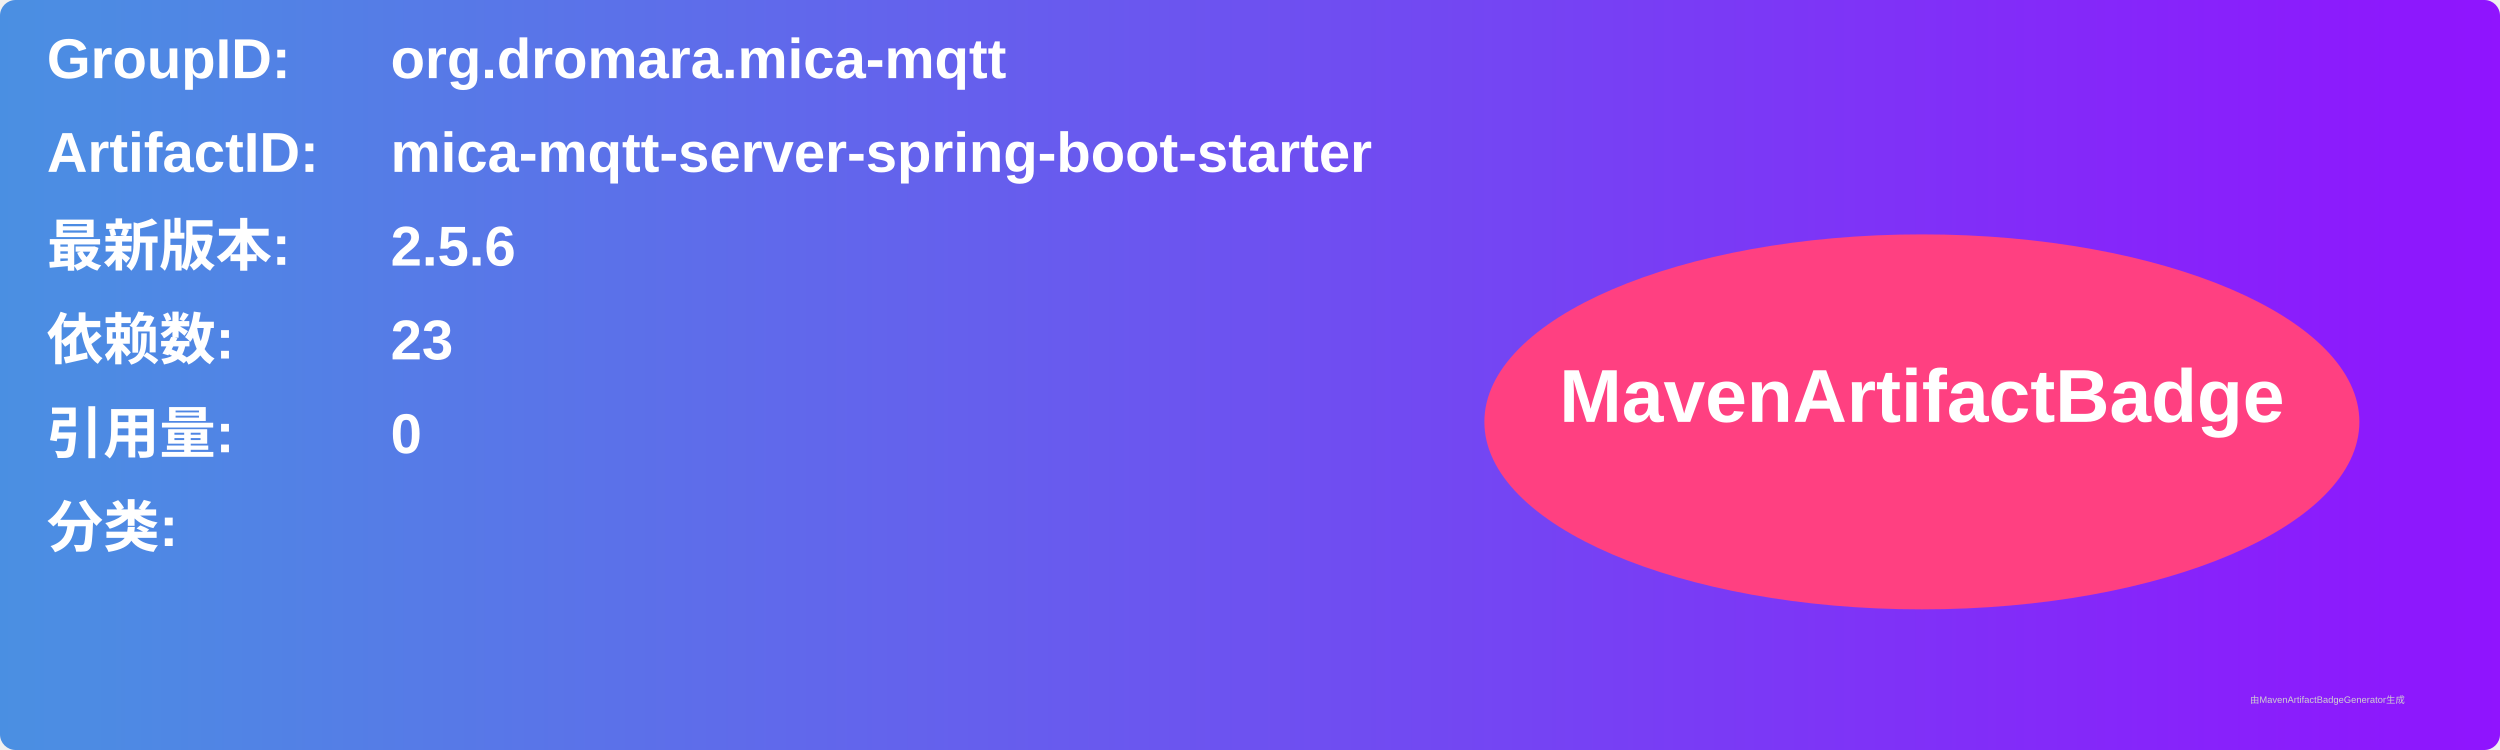
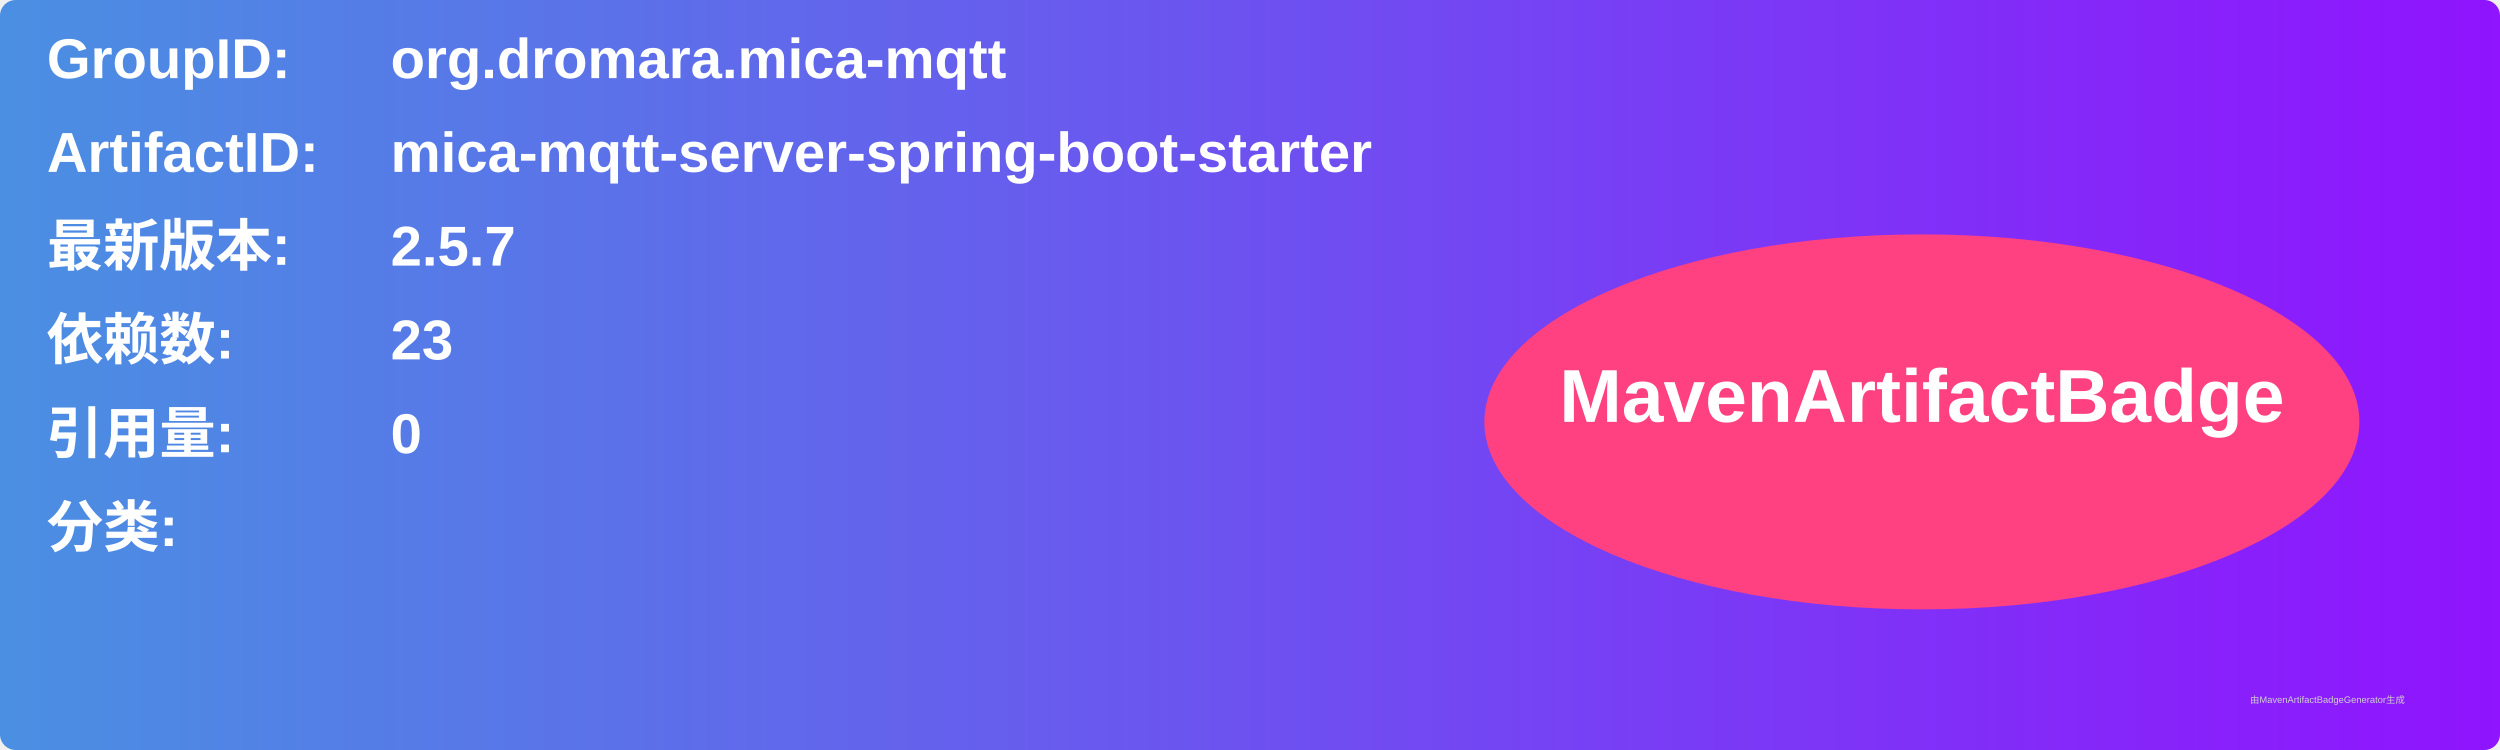
<svg xmlns="http://www.w3.org/2000/svg" width="800" height="240" viewBox="0 0 800 240">
  <linearGradient id="grad" x1="0%" y1="0%" x2="100%" y2="0%">
    <stop offset="0%" stop-color="#4a90e2" />
    <stop offset="100%" stop-color="#9013fe" />
  </linearGradient>
  <rect width="100%" height="100%" rx="5" ry="5" fill="url(#grad)" />
  <g transform="translate(15, 15)">
    <text x="0" y="10" font-family="Arial" font-size="18" fill="white" font-weight="bold" width="260">GroupID:</text>
    <text x="110" y="10" font-family="Arial" font-size="18" fill="white" font-weight="bold" width="460">org.dromara.mica-mqtt</text>
    <text x="0" y="40" font-family="Arial" font-size="18" fill="white" font-weight="bold" width="260">ArtifactID:</text>
    <text x="110" y="40" font-family="Arial" font-size="18" fill="white" font-weight="bold" width="460">mica-mqtt-server-spring-boot-starter</text>
    <text x="0" y="70" font-family="Arial" font-size="18" fill="white" font-weight="bold">最新版本:</text>
    <text x="110" y="70" font-family="Arial" font-size="18" fill="white" font-weight="bold">
-       <tspan font-weight="bold">2.5.6</tspan>
+       <tspan font-weight="bold">2.5.7</tspan>
    </text>
    <text x="0" y="100" font-family="Arial" font-size="18" fill="white" font-weight="bold">依赖数: </text>
    <text x="110" y="100" font-family="Arial" font-size="18" fill="white">
      <tspan font-weight="bold">23</tspan>
    </text>
    <text x="0" y="130" font-family="Arial" font-size="18" fill="white" font-weight="bold">引用量: </text>
    <text x="110" y="130" font-family="Arial" font-size="18" fill="white">
      <tspan font-weight="bold">0</tspan>
    </text>
    <text x="0" y="160" font-family="Arial" font-size="18" fill="white" font-weight="bold">分类:</text>
    <text x="10" y="190" font-family="Arial" font-size="10" fill="white">
      <tspan font-weight="bold" />
    </text>
    <ellipse cx="600" cy="120" rx="140" ry="60" fill="#ff4081" />
    <text x="600" y="120" text-anchor="middle" font-family="Arial" font-size="24" fill="white" font-weight="bold">MavenArtifactBadge</text>
  </g>
  <text x="720" y="225" font-family="Arial" font-size="3" fill="#d0d0d0">由MavenArtifactBadgeGenerator生成</text>
</svg>
